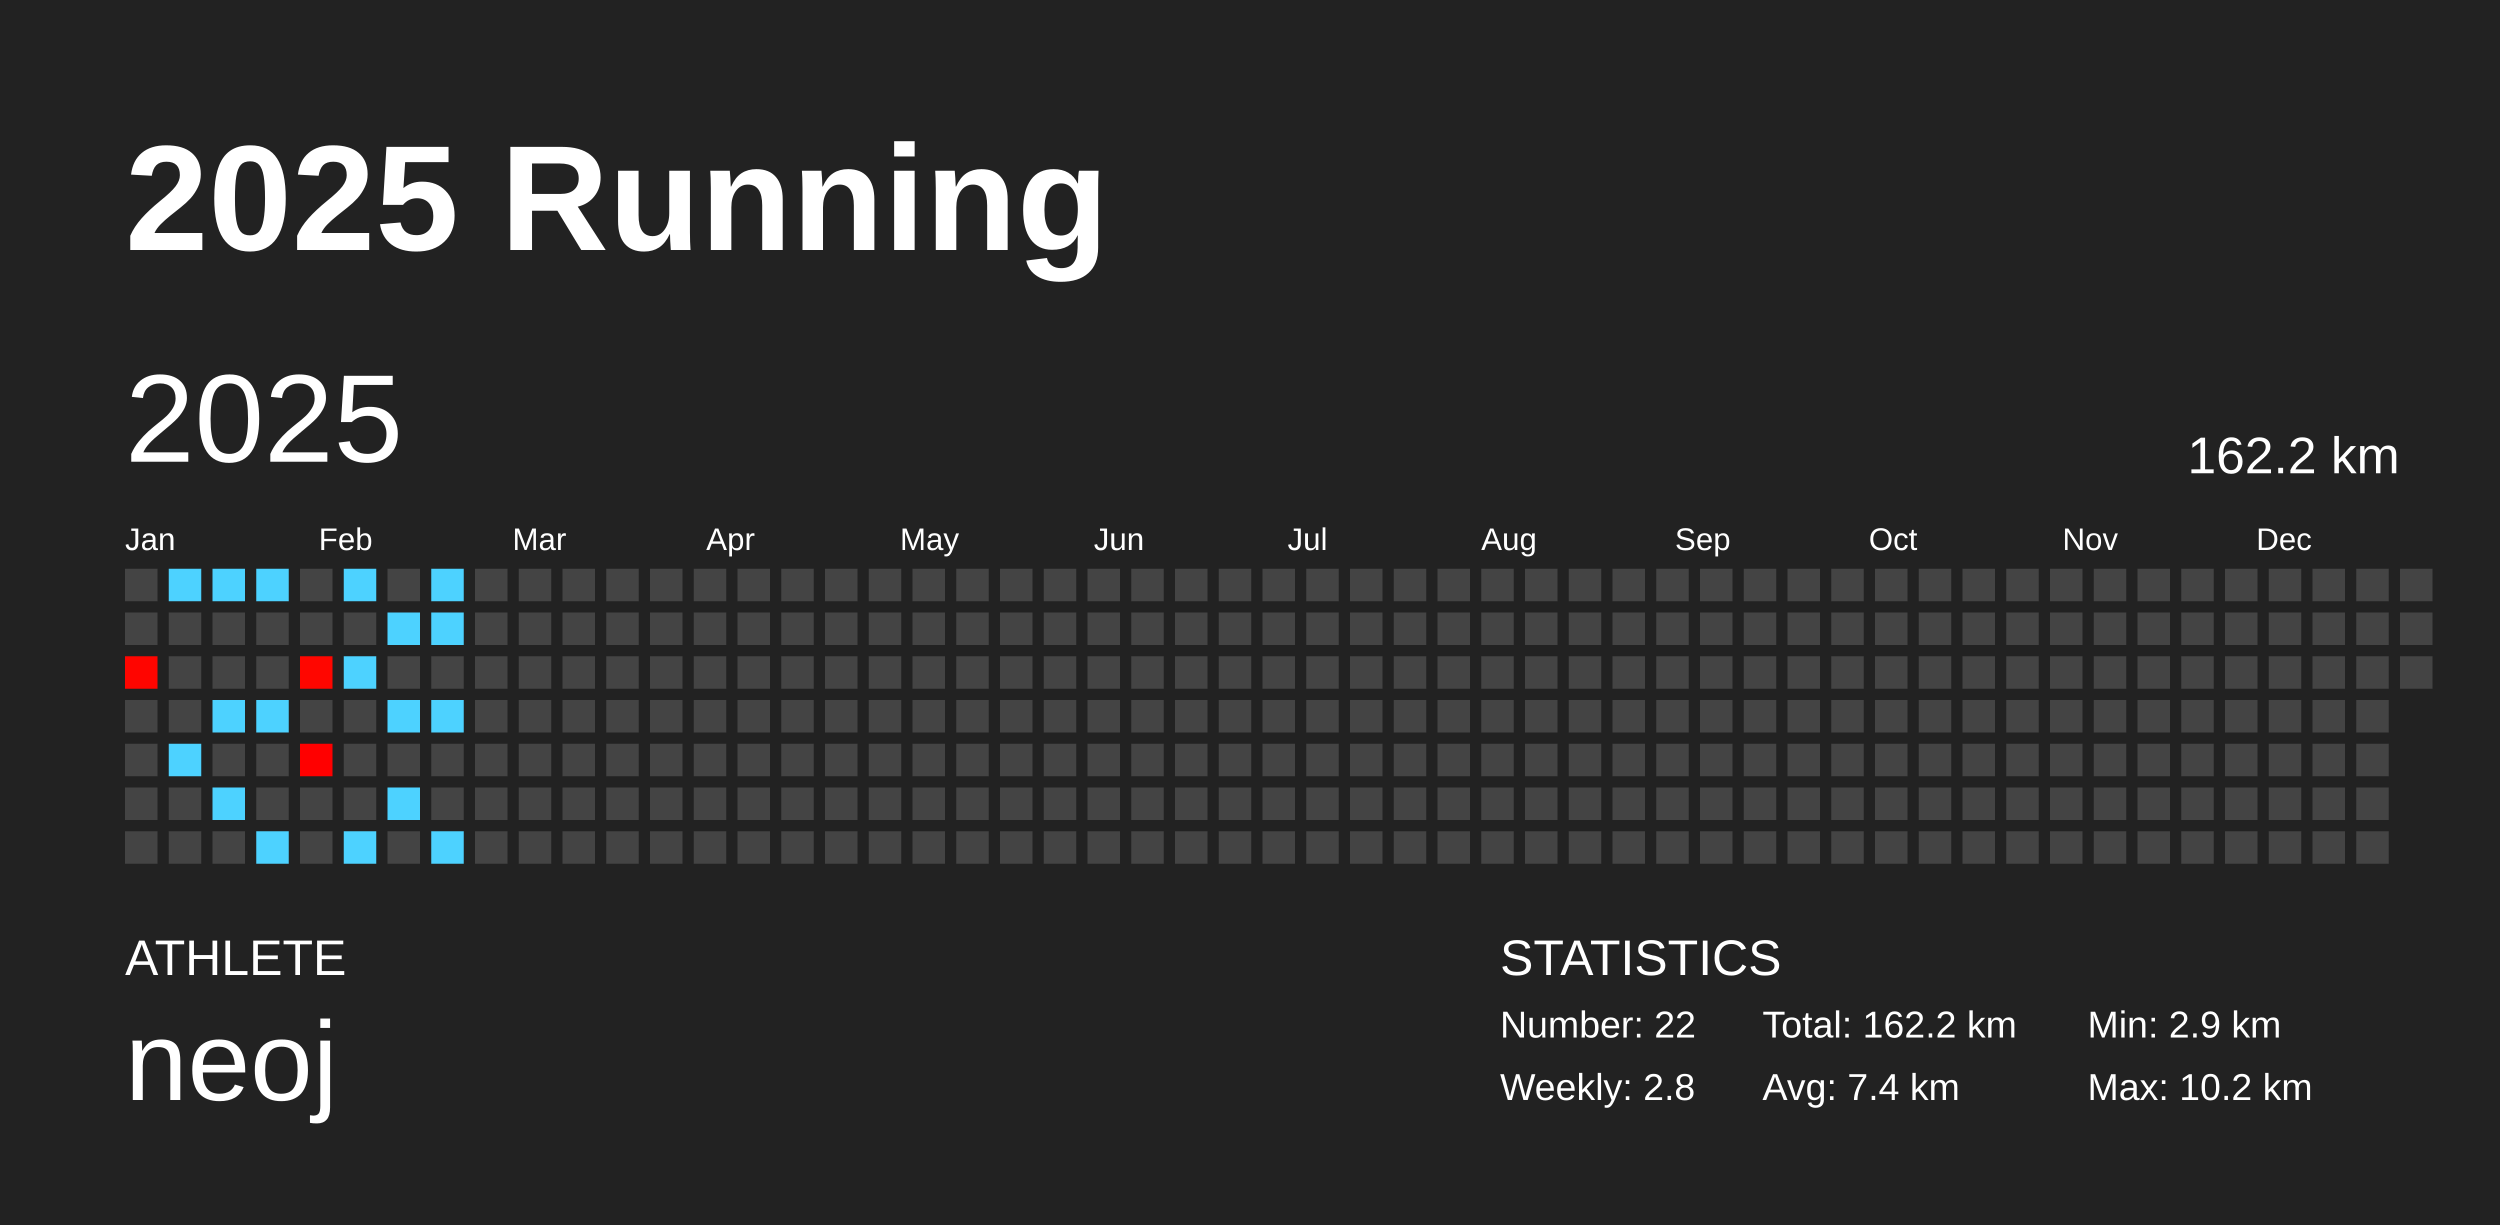
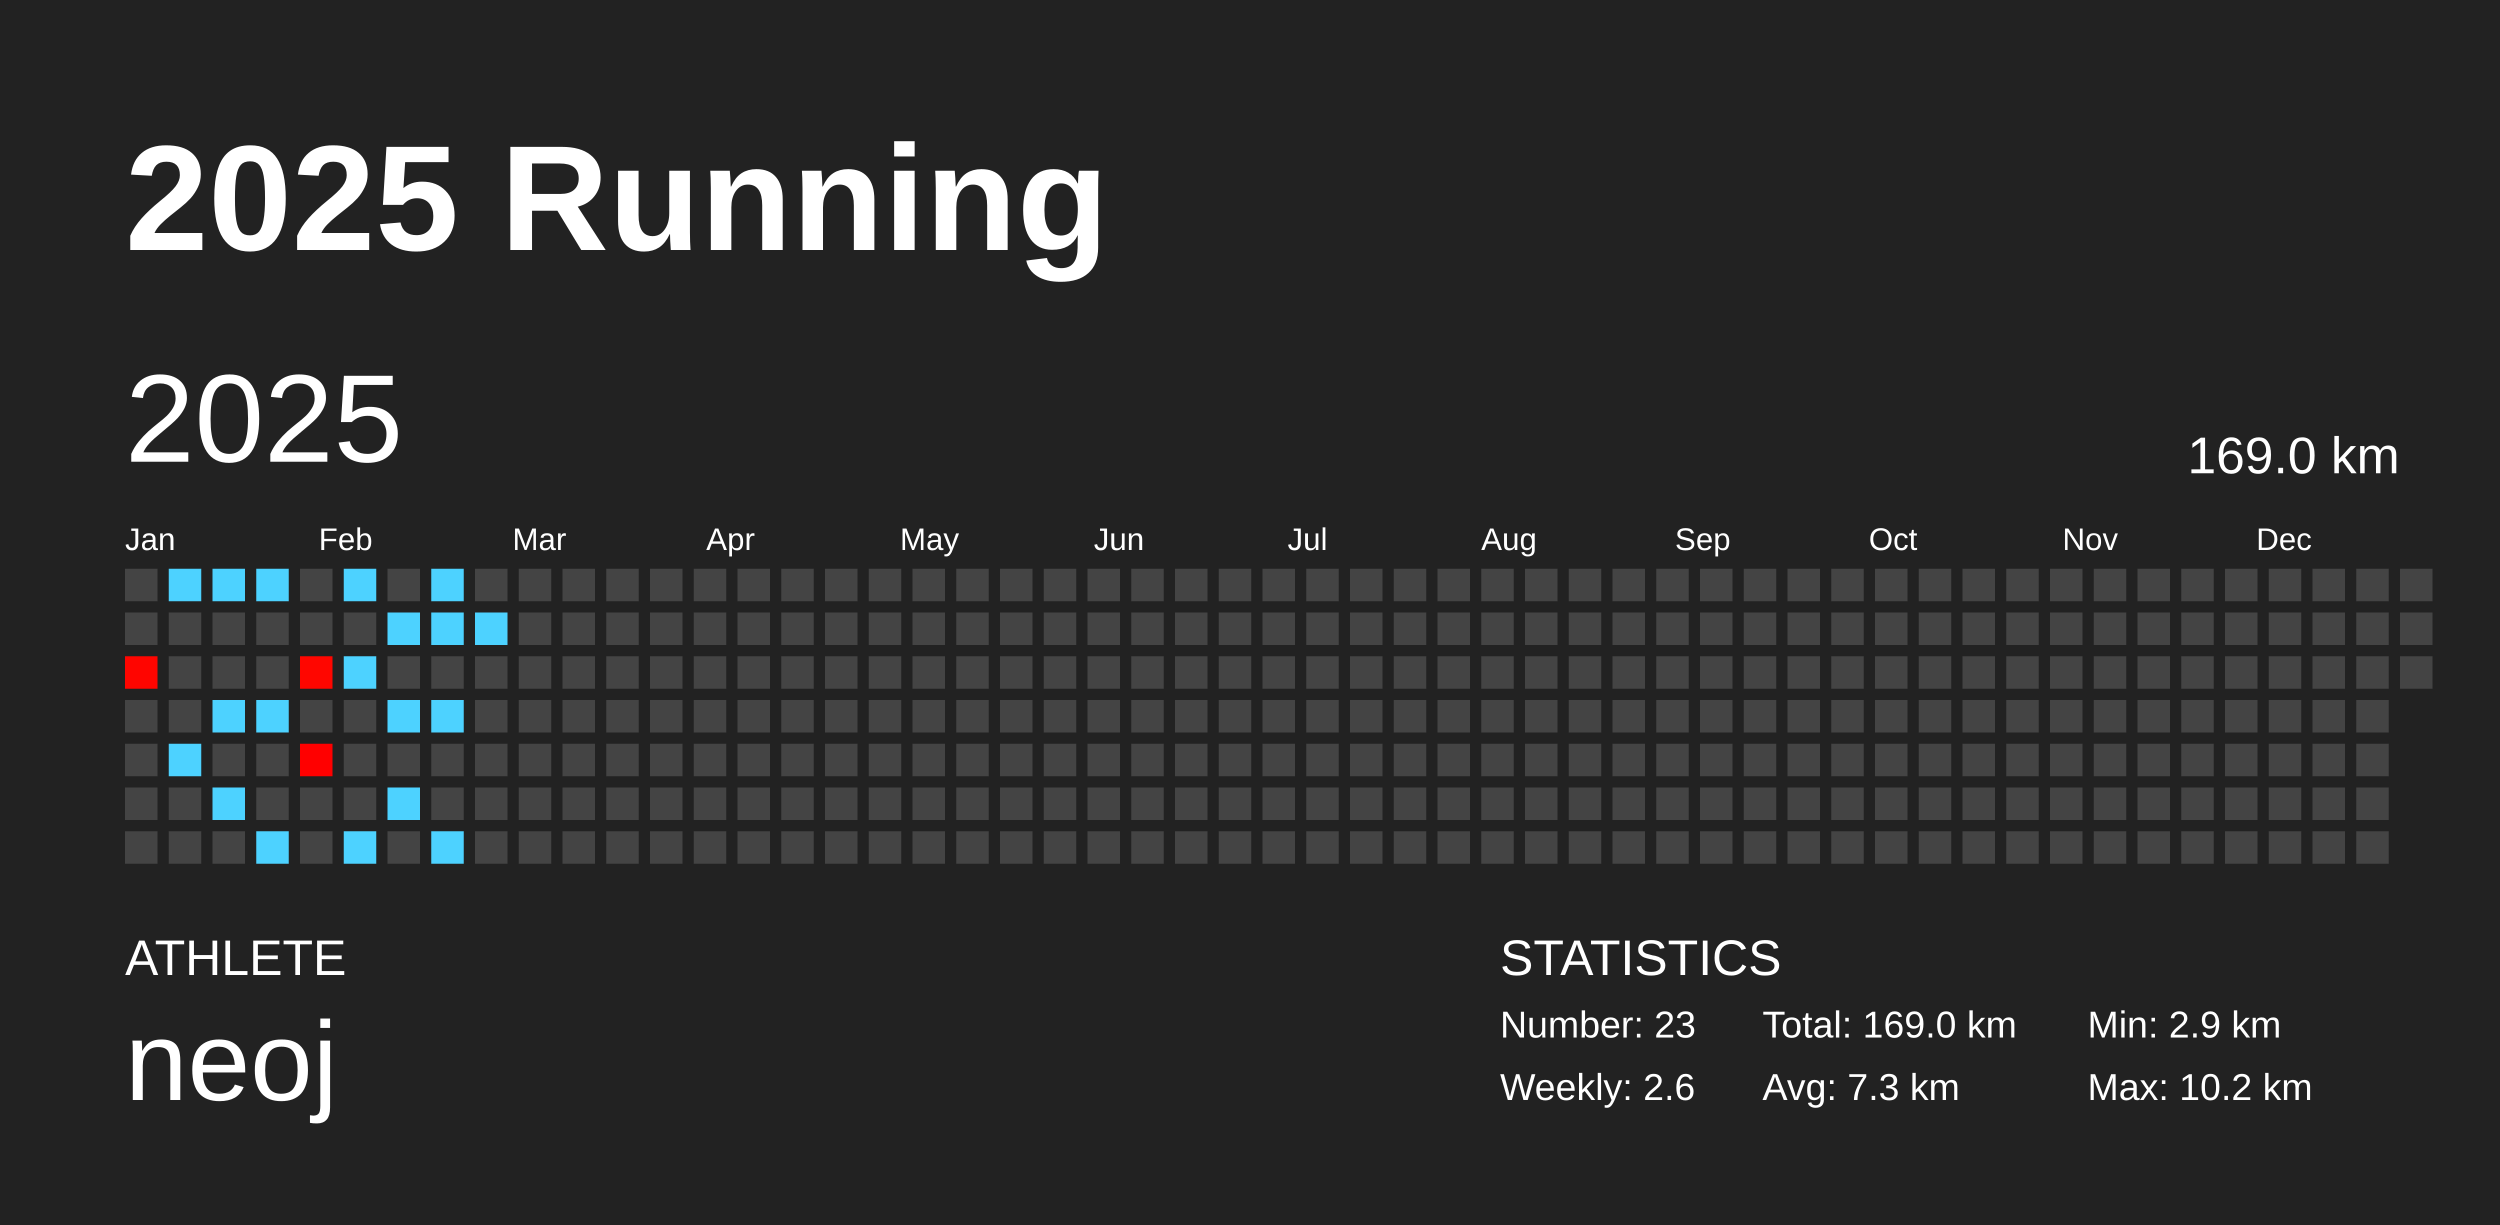
<svg xmlns="http://www.w3.org/2000/svg" baseProfile="full" height="98mm" version="1.1" viewBox="0,0,200,98" width="200mm">
  <defs />
  <rect fill="#222222" height="98" width="200" x="0" y="0" />
  <text fill="#FFFFFF" style="font-size:12px; font-family:Arial; font-weight:bold;" x="10" y="20">2025 Running</text>
  <text fill="#FFFFFF" style="font-size:4px; font-family:Arial" x="10" y="78">ATHLETE</text>
  <text fill="#FFFFFF" style="font-size:9px; font-family:Arial" x="10" y="88">neoj</text>
  <text fill="#FFFFFF" style="font-size:4px; font-family:Arial" x="120" y="78">STATISTICS</text>
-   <text fill="#FFFFFF" style="font-size:3px; font-family:Arial" x="120" y="83">Number: 22</text>
-   <text fill="#FFFFFF" style="font-size:3px; font-family:Arial" x="120" y="88">Weekly: 2.8</text>
-   <text fill="#FFFFFF" style="font-size:3px; font-family:Arial" x="141" y="83">Total: 162.2 km</text>
-   <text fill="#FFFFFF" style="font-size:3px; font-family:Arial" x="141" y="88">Avg: 7.4 km</text>
+   <text fill="#FFFFFF" style="font-size:3px; font-family:Arial" x="120" y="83">Number: 23</text>
+   <text fill="#FFFFFF" style="font-size:3px; font-family:Arial" x="120" y="88">Weekly: 2.6</text>
+   <text fill="#FFFFFF" style="font-size:3px; font-family:Arial" x="141" y="83">Total: 169.0 km</text>
+   <text fill="#FFFFFF" style="font-size:3px; font-family:Arial" x="141" y="88">Avg: 7.3 km</text>
  <text fill="#FFFFFF" style="font-size:3px; font-family:Arial" x="167" y="83">Min: 2.9 km</text>
  <text fill="#FFFFFF" style="font-size:3px; font-family:Arial" x="167" y="88">Max: 10.2 km</text>
  <text dominant-baseline="hanging" fill="#FFFFFF" style="font-size:10.0px; font-family:Arial;" x="10" y="30">2025</text>
-   <text dominant-baseline="hanging" fill="#FFFFFF" style="font-size:4.125px; font-family:Arial;" x="175" y="35">162.2 km</text>
+   <text dominant-baseline="hanging" fill="#FFFFFF" style="font-size:4.125px; font-family:Arial;" x="175" y="35">169.0 km</text>
  <text fill="#FFFFFF" style="font-size:2.5px; font-family:Arial" x="10.0" y="44">Jan</text>
  <text fill="#FFFFFF" style="font-size:2.5px; font-family:Arial" x="25.5" y="44">Feb</text>
  <text fill="#FFFFFF" style="font-size:2.5px; font-family:Arial" x="41.0" y="44">Mar</text>
  <text fill="#FFFFFF" style="font-size:2.5px; font-family:Arial" x="56.5" y="44">Apr</text>
  <text fill="#FFFFFF" style="font-size:2.5px; font-family:Arial" x="72.0" y="44">May</text>
  <text fill="#FFFFFF" style="font-size:2.5px; font-family:Arial" x="87.5" y="44">Jun</text>
  <text fill="#FFFFFF" style="font-size:2.5px; font-family:Arial" x="103.0" y="44">Jul</text>
  <text fill="#FFFFFF" style="font-size:2.5px; font-family:Arial" x="118.5" y="44">Aug</text>
  <text fill="#FFFFFF" style="font-size:2.5px; font-family:Arial" x="134.0" y="44">Sep</text>
  <text fill="#FFFFFF" style="font-size:2.5px; font-family:Arial" x="149.5" y="44">Oct</text>
  <text fill="#FFFFFF" style="font-size:2.5px; font-family:Arial" x="165.0" y="44">Nov</text>
  <text fill="#FFFFFF" style="font-size:2.5px; font-family:Arial" x="180.5" y="44">Dec</text>
  <rect fill="#444444" height="2.6" width="2.6" x="10.0" y="45.5" />
  <rect fill="#444444" height="2.6" width="2.6" x="10.0" y="49.0" />
  <rect fill="#ff0500" height="2.6" width="2.6" x="10.0" y="52.5" />
  <rect fill="#444444" height="2.6" width="2.6" x="10.0" y="56.0" />
  <rect fill="#444444" height="2.6" width="2.6" x="10.0" y="59.5" />
  <rect fill="#444444" height="2.6" width="2.6" x="10.0" y="63.0" />
  <rect fill="#444444" height="2.6" width="2.6" x="10.0" y="66.5" />
  <rect fill="#4dd2ff" height="2.6" width="2.6" x="13.5" y="45.5" />
  <rect fill="#444444" height="2.6" width="2.6" x="13.5" y="49.0" />
  <rect fill="#444444" height="2.6" width="2.6" x="13.5" y="52.5" />
  <rect fill="#444444" height="2.6" width="2.6" x="13.5" y="56.0" />
  <rect fill="#4dd2ff" height="2.6" width="2.6" x="13.5" y="59.5" />
  <rect fill="#444444" height="2.6" width="2.6" x="13.5" y="63.0" />
  <rect fill="#444444" height="2.6" width="2.6" x="13.5" y="66.5" />
  <rect fill="#4dd2ff" height="2.6" width="2.6" x="17.0" y="45.5" />
  <rect fill="#444444" height="2.6" width="2.6" x="17.0" y="49.0" />
  <rect fill="#444444" height="2.6" width="2.6" x="17.0" y="52.5" />
  <rect fill="#4dd2ff" height="2.6" width="2.6" x="17.0" y="56.0" />
  <rect fill="#444444" height="2.6" width="2.6" x="17.0" y="59.5" />
  <rect fill="#4dd2ff" height="2.6" width="2.6" x="17.0" y="63.0" />
  <rect fill="#444444" height="2.6" width="2.6" x="17.0" y="66.5" />
  <rect fill="#4dd2ff" height="2.6" width="2.6" x="20.5" y="45.5" />
  <rect fill="#444444" height="2.6" width="2.6" x="20.5" y="49.0" />
  <rect fill="#444444" height="2.6" width="2.6" x="20.5" y="52.5" />
  <rect fill="#4dd2ff" height="2.6" width="2.6" x="20.5" y="56.0" />
  <rect fill="#444444" height="2.6" width="2.6" x="20.5" y="59.5" />
  <rect fill="#444444" height="2.6" width="2.6" x="20.5" y="63.0" />
  <rect fill="#4dd2ff" height="2.6" width="2.6" x="20.5" y="66.5" />
  <rect fill="#444444" height="2.6" width="2.6" x="24.0" y="45.5" />
  <rect fill="#444444" height="2.6" width="2.6" x="24.0" y="49.0" />
  <rect fill="#ff0600" height="2.6" width="2.6" x="24.0" y="52.5" />
  <rect fill="#444444" height="2.6" width="2.6" x="24.0" y="56.0" />
  <rect fill="#ff0000" height="2.6" width="2.6" x="24.0" y="59.5" />
  <rect fill="#444444" height="2.6" width="2.6" x="24.0" y="63.0" />
  <rect fill="#444444" height="2.6" width="2.6" x="24.0" y="66.5" />
  <rect fill="#4dd2ff" height="2.6" width="2.6" x="27.5" y="45.5" />
  <rect fill="#444444" height="2.6" width="2.6" x="27.5" y="49.0" />
  <rect fill="#4dd2ff" height="2.6" width="2.6" x="27.5" y="52.5" />
  <rect fill="#444444" height="2.6" width="2.6" x="27.5" y="56.0" />
  <rect fill="#444444" height="2.6" width="2.6" x="27.5" y="59.5" />
  <rect fill="#444444" height="2.6" width="2.6" x="27.5" y="63.0" />
  <rect fill="#4dd2ff" height="2.6" width="2.6" x="27.5" y="66.5" />
  <rect fill="#444444" height="2.6" width="2.6" x="31.0" y="45.5" />
  <rect fill="#4dd2ff" height="2.6" width="2.6" x="31.0" y="49.0" />
  <rect fill="#444444" height="2.6" width="2.6" x="31.0" y="52.5" />
  <rect fill="#4dd2ff" height="2.6" width="2.6" x="31.0" y="56.0" />
  <rect fill="#444444" height="2.6" width="2.6" x="31.0" y="59.5" />
  <rect fill="#4dd2ff" height="2.6" width="2.6" x="31.0" y="63.0" />
  <rect fill="#444444" height="2.6" width="2.6" x="31.0" y="66.5" />
  <rect fill="#4dd2ff" height="2.6" width="2.6" x="34.5" y="45.5" />
  <rect fill="#4dd2ff" height="2.6" width="2.6" x="34.5" y="49.0" />
  <rect fill="#444444" height="2.6" width="2.6" x="34.5" y="52.5" />
  <rect fill="#4dd2ff" height="2.6" width="2.6" x="34.5" y="56.0" />
  <rect fill="#444444" height="2.6" width="2.6" x="34.5" y="59.5" />
  <rect fill="#444444" height="2.6" width="2.6" x="34.5" y="63.0" />
  <rect fill="#4dd2ff" height="2.6" width="2.6" x="34.5" y="66.5" />
  <rect fill="#444444" height="2.6" width="2.6" x="38.0" y="45.5" />
-   <rect fill="#444444" height="2.6" width="2.6" x="38.0" y="49.0" />
+   <rect fill="#4dd2ff" height="2.6" width="2.6" x="38.0" y="49.0" />
  <rect fill="#444444" height="2.6" width="2.6" x="38.0" y="52.5" />
  <rect fill="#444444" height="2.6" width="2.6" x="38.0" y="56.0" />
  <rect fill="#444444" height="2.6" width="2.6" x="38.0" y="59.5" />
  <rect fill="#444444" height="2.6" width="2.6" x="38.0" y="63.0" />
  <rect fill="#444444" height="2.6" width="2.6" x="38.0" y="66.5" />
  <rect fill="#444444" height="2.6" width="2.6" x="41.5" y="45.5" />
  <rect fill="#444444" height="2.6" width="2.6" x="41.5" y="49.0" />
  <rect fill="#444444" height="2.6" width="2.6" x="41.5" y="52.5" />
  <rect fill="#444444" height="2.6" width="2.6" x="41.5" y="56.0" />
  <rect fill="#444444" height="2.6" width="2.6" x="41.5" y="59.5" />
  <rect fill="#444444" height="2.6" width="2.6" x="41.5" y="63.0" />
  <rect fill="#444444" height="2.6" width="2.6" x="41.5" y="66.5" />
  <rect fill="#444444" height="2.6" width="2.6" x="45.0" y="45.5" />
  <rect fill="#444444" height="2.6" width="2.6" x="45.0" y="49.0" />
  <rect fill="#444444" height="2.6" width="2.6" x="45.0" y="52.5" />
  <rect fill="#444444" height="2.6" width="2.6" x="45.0" y="56.0" />
  <rect fill="#444444" height="2.6" width="2.6" x="45.0" y="59.5" />
  <rect fill="#444444" height="2.6" width="2.6" x="45.0" y="63.0" />
  <rect fill="#444444" height="2.6" width="2.6" x="45.0" y="66.5" />
  <rect fill="#444444" height="2.6" width="2.6" x="48.5" y="45.5" />
  <rect fill="#444444" height="2.6" width="2.6" x="48.5" y="49.0" />
  <rect fill="#444444" height="2.6" width="2.6" x="48.5" y="52.5" />
  <rect fill="#444444" height="2.6" width="2.6" x="48.5" y="56.0" />
  <rect fill="#444444" height="2.6" width="2.6" x="48.5" y="59.5" />
  <rect fill="#444444" height="2.6" width="2.6" x="48.5" y="63.0" />
  <rect fill="#444444" height="2.6" width="2.6" x="48.5" y="66.5" />
  <rect fill="#444444" height="2.6" width="2.6" x="52.0" y="45.5" />
  <rect fill="#444444" height="2.6" width="2.6" x="52.0" y="49.0" />
  <rect fill="#444444" height="2.6" width="2.6" x="52.0" y="52.5" />
  <rect fill="#444444" height="2.6" width="2.6" x="52.0" y="56.0" />
  <rect fill="#444444" height="2.6" width="2.6" x="52.0" y="59.5" />
  <rect fill="#444444" height="2.6" width="2.6" x="52.0" y="63.0" />
  <rect fill="#444444" height="2.6" width="2.6" x="52.0" y="66.5" />
  <rect fill="#444444" height="2.6" width="2.6" x="55.5" y="45.5" />
  <rect fill="#444444" height="2.6" width="2.6" x="55.5" y="49.0" />
  <rect fill="#444444" height="2.6" width="2.6" x="55.5" y="52.5" />
  <rect fill="#444444" height="2.6" width="2.6" x="55.5" y="56.0" />
  <rect fill="#444444" height="2.6" width="2.6" x="55.5" y="59.5" />
  <rect fill="#444444" height="2.6" width="2.6" x="55.5" y="63.0" />
  <rect fill="#444444" height="2.6" width="2.6" x="55.5" y="66.5" />
  <rect fill="#444444" height="2.6" width="2.6" x="59.0" y="45.5" />
  <rect fill="#444444" height="2.6" width="2.6" x="59.0" y="49.0" />
  <rect fill="#444444" height="2.6" width="2.6" x="59.0" y="52.5" />
  <rect fill="#444444" height="2.6" width="2.6" x="59.0" y="56.0" />
  <rect fill="#444444" height="2.6" width="2.6" x="59.0" y="59.5" />
  <rect fill="#444444" height="2.6" width="2.6" x="59.0" y="63.0" />
  <rect fill="#444444" height="2.6" width="2.6" x="59.0" y="66.5" />
  <rect fill="#444444" height="2.6" width="2.6" x="62.5" y="45.5" />
  <rect fill="#444444" height="2.6" width="2.6" x="62.5" y="49.0" />
  <rect fill="#444444" height="2.6" width="2.6" x="62.5" y="52.5" />
  <rect fill="#444444" height="2.6" width="2.6" x="62.5" y="56.0" />
  <rect fill="#444444" height="2.6" width="2.6" x="62.5" y="59.5" />
  <rect fill="#444444" height="2.6" width="2.6" x="62.5" y="63.0" />
  <rect fill="#444444" height="2.6" width="2.6" x="62.5" y="66.5" />
  <rect fill="#444444" height="2.6" width="2.6" x="66.0" y="45.5" />
  <rect fill="#444444" height="2.6" width="2.6" x="66.0" y="49.0" />
  <rect fill="#444444" height="2.6" width="2.6" x="66.0" y="52.5" />
  <rect fill="#444444" height="2.6" width="2.6" x="66.0" y="56.0" />
  <rect fill="#444444" height="2.6" width="2.6" x="66.0" y="59.5" />
  <rect fill="#444444" height="2.6" width="2.6" x="66.0" y="63.0" />
  <rect fill="#444444" height="2.6" width="2.6" x="66.0" y="66.5" />
  <rect fill="#444444" height="2.6" width="2.6" x="69.5" y="45.5" />
  <rect fill="#444444" height="2.6" width="2.6" x="69.5" y="49.0" />
  <rect fill="#444444" height="2.6" width="2.6" x="69.5" y="52.5" />
  <rect fill="#444444" height="2.6" width="2.6" x="69.5" y="56.0" />
  <rect fill="#444444" height="2.6" width="2.6" x="69.5" y="59.5" />
  <rect fill="#444444" height="2.6" width="2.6" x="69.5" y="63.0" />
  <rect fill="#444444" height="2.6" width="2.6" x="69.5" y="66.5" />
  <rect fill="#444444" height="2.6" width="2.6" x="73.0" y="45.5" />
  <rect fill="#444444" height="2.6" width="2.6" x="73.0" y="49.0" />
  <rect fill="#444444" height="2.6" width="2.6" x="73.0" y="52.5" />
  <rect fill="#444444" height="2.6" width="2.6" x="73.0" y="56.0" />
  <rect fill="#444444" height="2.6" width="2.6" x="73.0" y="59.5" />
  <rect fill="#444444" height="2.6" width="2.6" x="73.0" y="63.0" />
  <rect fill="#444444" height="2.6" width="2.6" x="73.0" y="66.5" />
  <rect fill="#444444" height="2.6" width="2.6" x="76.5" y="45.5" />
  <rect fill="#444444" height="2.6" width="2.6" x="76.5" y="49.0" />
  <rect fill="#444444" height="2.6" width="2.6" x="76.5" y="52.5" />
  <rect fill="#444444" height="2.6" width="2.6" x="76.5" y="56.0" />
  <rect fill="#444444" height="2.6" width="2.6" x="76.5" y="59.5" />
  <rect fill="#444444" height="2.6" width="2.6" x="76.5" y="63.0" />
  <rect fill="#444444" height="2.6" width="2.6" x="76.5" y="66.5" />
  <rect fill="#444444" height="2.6" width="2.6" x="80.0" y="45.5" />
  <rect fill="#444444" height="2.6" width="2.6" x="80.0" y="49.0" />
  <rect fill="#444444" height="2.6" width="2.6" x="80.0" y="52.5" />
  <rect fill="#444444" height="2.6" width="2.6" x="80.0" y="56.0" />
  <rect fill="#444444" height="2.6" width="2.6" x="80.0" y="59.5" />
  <rect fill="#444444" height="2.6" width="2.6" x="80.0" y="63.0" />
  <rect fill="#444444" height="2.6" width="2.6" x="80.0" y="66.5" />
  <rect fill="#444444" height="2.6" width="2.6" x="83.5" y="45.5" />
  <rect fill="#444444" height="2.6" width="2.6" x="83.5" y="49.0" />
  <rect fill="#444444" height="2.6" width="2.6" x="83.5" y="52.5" />
  <rect fill="#444444" height="2.6" width="2.6" x="83.5" y="56.0" />
  <rect fill="#444444" height="2.6" width="2.6" x="83.5" y="59.5" />
  <rect fill="#444444" height="2.6" width="2.6" x="83.5" y="63.0" />
  <rect fill="#444444" height="2.6" width="2.6" x="83.5" y="66.5" />
  <rect fill="#444444" height="2.6" width="2.6" x="87.0" y="45.5" />
  <rect fill="#444444" height="2.6" width="2.6" x="87.0" y="49.0" />
  <rect fill="#444444" height="2.6" width="2.6" x="87.0" y="52.5" />
  <rect fill="#444444" height="2.6" width="2.6" x="87.0" y="56.0" />
  <rect fill="#444444" height="2.6" width="2.6" x="87.0" y="59.5" />
  <rect fill="#444444" height="2.6" width="2.6" x="87.0" y="63.0" />
  <rect fill="#444444" height="2.6" width="2.6" x="87.0" y="66.5" />
  <rect fill="#444444" height="2.6" width="2.6" x="90.5" y="45.5" />
  <rect fill="#444444" height="2.6" width="2.6" x="90.5" y="49.0" />
  <rect fill="#444444" height="2.6" width="2.6" x="90.5" y="52.5" />
  <rect fill="#444444" height="2.6" width="2.6" x="90.5" y="56.0" />
  <rect fill="#444444" height="2.6" width="2.6" x="90.5" y="59.5" />
  <rect fill="#444444" height="2.6" width="2.6" x="90.5" y="63.0" />
  <rect fill="#444444" height="2.6" width="2.6" x="90.5" y="66.5" />
  <rect fill="#444444" height="2.6" width="2.6" x="94.0" y="45.5" />
  <rect fill="#444444" height="2.6" width="2.6" x="94.0" y="49.0" />
  <rect fill="#444444" height="2.6" width="2.6" x="94.0" y="52.5" />
  <rect fill="#444444" height="2.6" width="2.6" x="94.0" y="56.0" />
  <rect fill="#444444" height="2.6" width="2.6" x="94.0" y="59.5" />
  <rect fill="#444444" height="2.6" width="2.6" x="94.0" y="63.0" />
  <rect fill="#444444" height="2.6" width="2.6" x="94.0" y="66.5" />
  <rect fill="#444444" height="2.6" width="2.6" x="97.5" y="45.5" />
  <rect fill="#444444" height="2.6" width="2.6" x="97.5" y="49.0" />
  <rect fill="#444444" height="2.6" width="2.6" x="97.5" y="52.5" />
  <rect fill="#444444" height="2.6" width="2.6" x="97.5" y="56.0" />
  <rect fill="#444444" height="2.6" width="2.6" x="97.5" y="59.5" />
  <rect fill="#444444" height="2.6" width="2.6" x="97.5" y="63.0" />
  <rect fill="#444444" height="2.6" width="2.6" x="97.5" y="66.5" />
  <rect fill="#444444" height="2.6" width="2.6" x="101.0" y="45.5" />
  <rect fill="#444444" height="2.6" width="2.6" x="101.0" y="49.0" />
  <rect fill="#444444" height="2.6" width="2.6" x="101.0" y="52.5" />
  <rect fill="#444444" height="2.6" width="2.6" x="101.0" y="56.0" />
  <rect fill="#444444" height="2.6" width="2.6" x="101.0" y="59.5" />
  <rect fill="#444444" height="2.6" width="2.6" x="101.0" y="63.0" />
  <rect fill="#444444" height="2.6" width="2.6" x="101.0" y="66.5" />
  <rect fill="#444444" height="2.6" width="2.6" x="104.5" y="45.5" />
  <rect fill="#444444" height="2.6" width="2.6" x="104.5" y="49.0" />
  <rect fill="#444444" height="2.6" width="2.6" x="104.5" y="52.5" />
  <rect fill="#444444" height="2.6" width="2.6" x="104.5" y="56.0" />
  <rect fill="#444444" height="2.6" width="2.6" x="104.5" y="59.5" />
  <rect fill="#444444" height="2.6" width="2.6" x="104.5" y="63.0" />
  <rect fill="#444444" height="2.6" width="2.6" x="104.5" y="66.5" />
  <rect fill="#444444" height="2.6" width="2.6" x="108.0" y="45.5" />
  <rect fill="#444444" height="2.6" width="2.6" x="108.0" y="49.0" />
  <rect fill="#444444" height="2.6" width="2.6" x="108.0" y="52.5" />
  <rect fill="#444444" height="2.6" width="2.6" x="108.0" y="56.0" />
  <rect fill="#444444" height="2.6" width="2.6" x="108.0" y="59.5" />
  <rect fill="#444444" height="2.6" width="2.6" x="108.0" y="63.0" />
  <rect fill="#444444" height="2.6" width="2.6" x="108.0" y="66.5" />
  <rect fill="#444444" height="2.6" width="2.6" x="111.5" y="45.5" />
  <rect fill="#444444" height="2.6" width="2.6" x="111.5" y="49.0" />
  <rect fill="#444444" height="2.6" width="2.6" x="111.5" y="52.5" />
  <rect fill="#444444" height="2.6" width="2.6" x="111.5" y="56.0" />
  <rect fill="#444444" height="2.6" width="2.6" x="111.5" y="59.5" />
  <rect fill="#444444" height="2.6" width="2.6" x="111.5" y="63.0" />
  <rect fill="#444444" height="2.6" width="2.6" x="111.5" y="66.5" />
  <rect fill="#444444" height="2.6" width="2.6" x="115.0" y="45.5" />
  <rect fill="#444444" height="2.6" width="2.6" x="115.0" y="49.0" />
  <rect fill="#444444" height="2.6" width="2.6" x="115.0" y="52.5" />
  <rect fill="#444444" height="2.6" width="2.6" x="115.0" y="56.0" />
  <rect fill="#444444" height="2.6" width="2.6" x="115.0" y="59.5" />
  <rect fill="#444444" height="2.6" width="2.6" x="115.0" y="63.0" />
  <rect fill="#444444" height="2.6" width="2.6" x="115.0" y="66.5" />
  <rect fill="#444444" height="2.6" width="2.6" x="118.5" y="45.5" />
  <rect fill="#444444" height="2.6" width="2.6" x="118.5" y="49.0" />
  <rect fill="#444444" height="2.6" width="2.6" x="118.5" y="52.5" />
  <rect fill="#444444" height="2.6" width="2.6" x="118.5" y="56.0" />
  <rect fill="#444444" height="2.6" width="2.6" x="118.5" y="59.5" />
  <rect fill="#444444" height="2.6" width="2.6" x="118.5" y="63.0" />
  <rect fill="#444444" height="2.6" width="2.6" x="118.5" y="66.5" />
  <rect fill="#444444" height="2.6" width="2.6" x="122.0" y="45.5" />
  <rect fill="#444444" height="2.6" width="2.6" x="122.0" y="49.0" />
  <rect fill="#444444" height="2.6" width="2.6" x="122.0" y="52.5" />
  <rect fill="#444444" height="2.6" width="2.6" x="122.0" y="56.0" />
  <rect fill="#444444" height="2.6" width="2.6" x="122.0" y="59.5" />
  <rect fill="#444444" height="2.6" width="2.6" x="122.0" y="63.0" />
  <rect fill="#444444" height="2.6" width="2.6" x="122.0" y="66.5" />
  <rect fill="#444444" height="2.6" width="2.6" x="125.5" y="45.5" />
  <rect fill="#444444" height="2.6" width="2.6" x="125.5" y="49.0" />
  <rect fill="#444444" height="2.6" width="2.6" x="125.5" y="52.5" />
  <rect fill="#444444" height="2.6" width="2.6" x="125.5" y="56.0" />
  <rect fill="#444444" height="2.6" width="2.6" x="125.5" y="59.5" />
  <rect fill="#444444" height="2.6" width="2.6" x="125.5" y="63.0" />
  <rect fill="#444444" height="2.6" width="2.6" x="125.5" y="66.5" />
  <rect fill="#444444" height="2.6" width="2.6" x="129.0" y="45.5" />
  <rect fill="#444444" height="2.6" width="2.6" x="129.0" y="49.0" />
  <rect fill="#444444" height="2.6" width="2.6" x="129.0" y="52.5" />
  <rect fill="#444444" height="2.6" width="2.6" x="129.0" y="56.0" />
  <rect fill="#444444" height="2.6" width="2.6" x="129.0" y="59.5" />
  <rect fill="#444444" height="2.6" width="2.6" x="129.0" y="63.0" />
  <rect fill="#444444" height="2.6" width="2.6" x="129.0" y="66.5" />
  <rect fill="#444444" height="2.6" width="2.6" x="132.5" y="45.5" />
  <rect fill="#444444" height="2.6" width="2.6" x="132.5" y="49.0" />
  <rect fill="#444444" height="2.6" width="2.6" x="132.5" y="52.5" />
  <rect fill="#444444" height="2.6" width="2.6" x="132.5" y="56.0" />
  <rect fill="#444444" height="2.6" width="2.6" x="132.5" y="59.5" />
  <rect fill="#444444" height="2.6" width="2.6" x="132.5" y="63.0" />
  <rect fill="#444444" height="2.6" width="2.6" x="132.5" y="66.5" />
  <rect fill="#444444" height="2.6" width="2.6" x="136.0" y="45.5" />
  <rect fill="#444444" height="2.6" width="2.6" x="136.0" y="49.0" />
  <rect fill="#444444" height="2.6" width="2.6" x="136.0" y="52.5" />
  <rect fill="#444444" height="2.6" width="2.6" x="136.0" y="56.0" />
  <rect fill="#444444" height="2.6" width="2.6" x="136.0" y="59.5" />
  <rect fill="#444444" height="2.6" width="2.6" x="136.0" y="63.0" />
  <rect fill="#444444" height="2.6" width="2.6" x="136.0" y="66.5" />
  <rect fill="#444444" height="2.6" width="2.6" x="139.5" y="45.5" />
  <rect fill="#444444" height="2.6" width="2.6" x="139.5" y="49.0" />
  <rect fill="#444444" height="2.6" width="2.6" x="139.5" y="52.5" />
  <rect fill="#444444" height="2.6" width="2.6" x="139.5" y="56.0" />
  <rect fill="#444444" height="2.6" width="2.6" x="139.5" y="59.5" />
  <rect fill="#444444" height="2.6" width="2.6" x="139.5" y="63.0" />
  <rect fill="#444444" height="2.6" width="2.6" x="139.5" y="66.5" />
  <rect fill="#444444" height="2.6" width="2.6" x="143.0" y="45.5" />
  <rect fill="#444444" height="2.6" width="2.6" x="143.0" y="49.0" />
  <rect fill="#444444" height="2.6" width="2.6" x="143.0" y="52.5" />
  <rect fill="#444444" height="2.6" width="2.6" x="143.0" y="56.0" />
  <rect fill="#444444" height="2.6" width="2.6" x="143.0" y="59.5" />
  <rect fill="#444444" height="2.6" width="2.6" x="143.0" y="63.0" />
  <rect fill="#444444" height="2.6" width="2.6" x="143.0" y="66.5" />
  <rect fill="#444444" height="2.6" width="2.6" x="146.5" y="45.5" />
  <rect fill="#444444" height="2.6" width="2.6" x="146.5" y="49.0" />
  <rect fill="#444444" height="2.6" width="2.6" x="146.5" y="52.5" />
  <rect fill="#444444" height="2.6" width="2.6" x="146.5" y="56.0" />
  <rect fill="#444444" height="2.6" width="2.6" x="146.5" y="59.5" />
  <rect fill="#444444" height="2.6" width="2.6" x="146.5" y="63.0" />
  <rect fill="#444444" height="2.6" width="2.6" x="146.5" y="66.5" />
  <rect fill="#444444" height="2.6" width="2.6" x="150.0" y="45.5" />
  <rect fill="#444444" height="2.6" width="2.6" x="150.0" y="49.0" />
  <rect fill="#444444" height="2.6" width="2.6" x="150.0" y="52.5" />
  <rect fill="#444444" height="2.6" width="2.6" x="150.0" y="56.0" />
  <rect fill="#444444" height="2.6" width="2.6" x="150.0" y="59.5" />
  <rect fill="#444444" height="2.6" width="2.6" x="150.0" y="63.0" />
  <rect fill="#444444" height="2.6" width="2.6" x="150.0" y="66.5" />
  <rect fill="#444444" height="2.6" width="2.6" x="153.5" y="45.5" />
  <rect fill="#444444" height="2.6" width="2.6" x="153.5" y="49.0" />
  <rect fill="#444444" height="2.6" width="2.6" x="153.5" y="52.5" />
  <rect fill="#444444" height="2.6" width="2.6" x="153.5" y="56.0" />
  <rect fill="#444444" height="2.6" width="2.6" x="153.5" y="59.5" />
  <rect fill="#444444" height="2.6" width="2.6" x="153.5" y="63.0" />
  <rect fill="#444444" height="2.6" width="2.6" x="153.5" y="66.5" />
  <rect fill="#444444" height="2.6" width="2.6" x="157.0" y="45.5" />
  <rect fill="#444444" height="2.6" width="2.6" x="157.0" y="49.0" />
  <rect fill="#444444" height="2.6" width="2.6" x="157.0" y="52.5" />
  <rect fill="#444444" height="2.6" width="2.6" x="157.0" y="56.0" />
  <rect fill="#444444" height="2.6" width="2.6" x="157.0" y="59.5" />
  <rect fill="#444444" height="2.6" width="2.6" x="157.0" y="63.0" />
  <rect fill="#444444" height="2.6" width="2.6" x="157.0" y="66.5" />
  <rect fill="#444444" height="2.6" width="2.6" x="160.5" y="45.5" />
  <rect fill="#444444" height="2.6" width="2.6" x="160.5" y="49.0" />
  <rect fill="#444444" height="2.6" width="2.6" x="160.5" y="52.5" />
  <rect fill="#444444" height="2.6" width="2.6" x="160.5" y="56.0" />
  <rect fill="#444444" height="2.6" width="2.6" x="160.5" y="59.5" />
  <rect fill="#444444" height="2.6" width="2.6" x="160.5" y="63.0" />
  <rect fill="#444444" height="2.6" width="2.6" x="160.5" y="66.5" />
  <rect fill="#444444" height="2.6" width="2.6" x="164.0" y="45.5" />
  <rect fill="#444444" height="2.6" width="2.6" x="164.0" y="49.0" />
  <rect fill="#444444" height="2.6" width="2.6" x="164.0" y="52.5" />
  <rect fill="#444444" height="2.6" width="2.6" x="164.0" y="56.0" />
  <rect fill="#444444" height="2.6" width="2.6" x="164.0" y="59.5" />
  <rect fill="#444444" height="2.6" width="2.6" x="164.0" y="63.0" />
  <rect fill="#444444" height="2.6" width="2.6" x="164.0" y="66.5" />
  <rect fill="#444444" height="2.6" width="2.6" x="167.5" y="45.5" />
  <rect fill="#444444" height="2.6" width="2.6" x="167.5" y="49.0" />
  <rect fill="#444444" height="2.6" width="2.6" x="167.5" y="52.5" />
  <rect fill="#444444" height="2.6" width="2.6" x="167.5" y="56.0" />
  <rect fill="#444444" height="2.6" width="2.6" x="167.5" y="59.5" />
  <rect fill="#444444" height="2.6" width="2.6" x="167.5" y="63.0" />
  <rect fill="#444444" height="2.6" width="2.6" x="167.5" y="66.5" />
  <rect fill="#444444" height="2.6" width="2.6" x="171.0" y="45.5" />
  <rect fill="#444444" height="2.6" width="2.6" x="171.0" y="49.0" />
  <rect fill="#444444" height="2.6" width="2.6" x="171.0" y="52.5" />
  <rect fill="#444444" height="2.6" width="2.6" x="171.0" y="56.0" />
  <rect fill="#444444" height="2.6" width="2.6" x="171.0" y="59.5" />
  <rect fill="#444444" height="2.6" width="2.6" x="171.0" y="63.0" />
  <rect fill="#444444" height="2.6" width="2.6" x="171.0" y="66.5" />
  <rect fill="#444444" height="2.6" width="2.6" x="174.5" y="45.5" />
  <rect fill="#444444" height="2.6" width="2.6" x="174.5" y="49.0" />
  <rect fill="#444444" height="2.6" width="2.6" x="174.5" y="52.5" />
  <rect fill="#444444" height="2.6" width="2.6" x="174.5" y="56.0" />
  <rect fill="#444444" height="2.6" width="2.6" x="174.5" y="59.5" />
  <rect fill="#444444" height="2.6" width="2.6" x="174.5" y="63.0" />
  <rect fill="#444444" height="2.6" width="2.6" x="174.5" y="66.5" />
  <rect fill="#444444" height="2.6" width="2.6" x="178.0" y="45.5" />
  <rect fill="#444444" height="2.6" width="2.6" x="178.0" y="49.0" />
  <rect fill="#444444" height="2.6" width="2.6" x="178.0" y="52.5" />
  <rect fill="#444444" height="2.6" width="2.6" x="178.0" y="56.0" />
  <rect fill="#444444" height="2.6" width="2.6" x="178.0" y="59.5" />
  <rect fill="#444444" height="2.6" width="2.6" x="178.0" y="63.0" />
  <rect fill="#444444" height="2.6" width="2.6" x="178.0" y="66.5" />
  <rect fill="#444444" height="2.6" width="2.6" x="181.5" y="45.5" />
  <rect fill="#444444" height="2.6" width="2.6" x="181.5" y="49.0" />
  <rect fill="#444444" height="2.6" width="2.6" x="181.5" y="52.5" />
  <rect fill="#444444" height="2.6" width="2.6" x="181.5" y="56.0" />
  <rect fill="#444444" height="2.6" width="2.6" x="181.5" y="59.5" />
  <rect fill="#444444" height="2.6" width="2.6" x="181.5" y="63.0" />
  <rect fill="#444444" height="2.6" width="2.6" x="181.5" y="66.5" />
  <rect fill="#444444" height="2.6" width="2.6" x="185.0" y="45.5" />
  <rect fill="#444444" height="2.6" width="2.6" x="185.0" y="49.0" />
  <rect fill="#444444" height="2.6" width="2.6" x="185.0" y="52.5" />
  <rect fill="#444444" height="2.6" width="2.6" x="185.0" y="56.0" />
  <rect fill="#444444" height="2.6" width="2.6" x="185.0" y="59.5" />
  <rect fill="#444444" height="2.6" width="2.6" x="185.0" y="63.0" />
  <rect fill="#444444" height="2.6" width="2.6" x="185.0" y="66.5" />
  <rect fill="#444444" height="2.6" width="2.6" x="188.5" y="45.5" />
  <rect fill="#444444" height="2.6" width="2.6" x="188.5" y="49.0" />
  <rect fill="#444444" height="2.6" width="2.6" x="188.5" y="52.5" />
  <rect fill="#444444" height="2.6" width="2.6" x="188.5" y="56.0" />
  <rect fill="#444444" height="2.6" width="2.6" x="188.5" y="59.5" />
  <rect fill="#444444" height="2.6" width="2.6" x="188.5" y="63.0" />
  <rect fill="#444444" height="2.6" width="2.6" x="188.5" y="66.5" />
  <rect fill="#444444" height="2.6" width="2.6" x="192.0" y="45.5" />
  <rect fill="#444444" height="2.6" width="2.6" x="192.0" y="49.0" />
  <rect fill="#444444" height="2.6" width="2.6" x="192.0" y="52.5" />
</svg>
